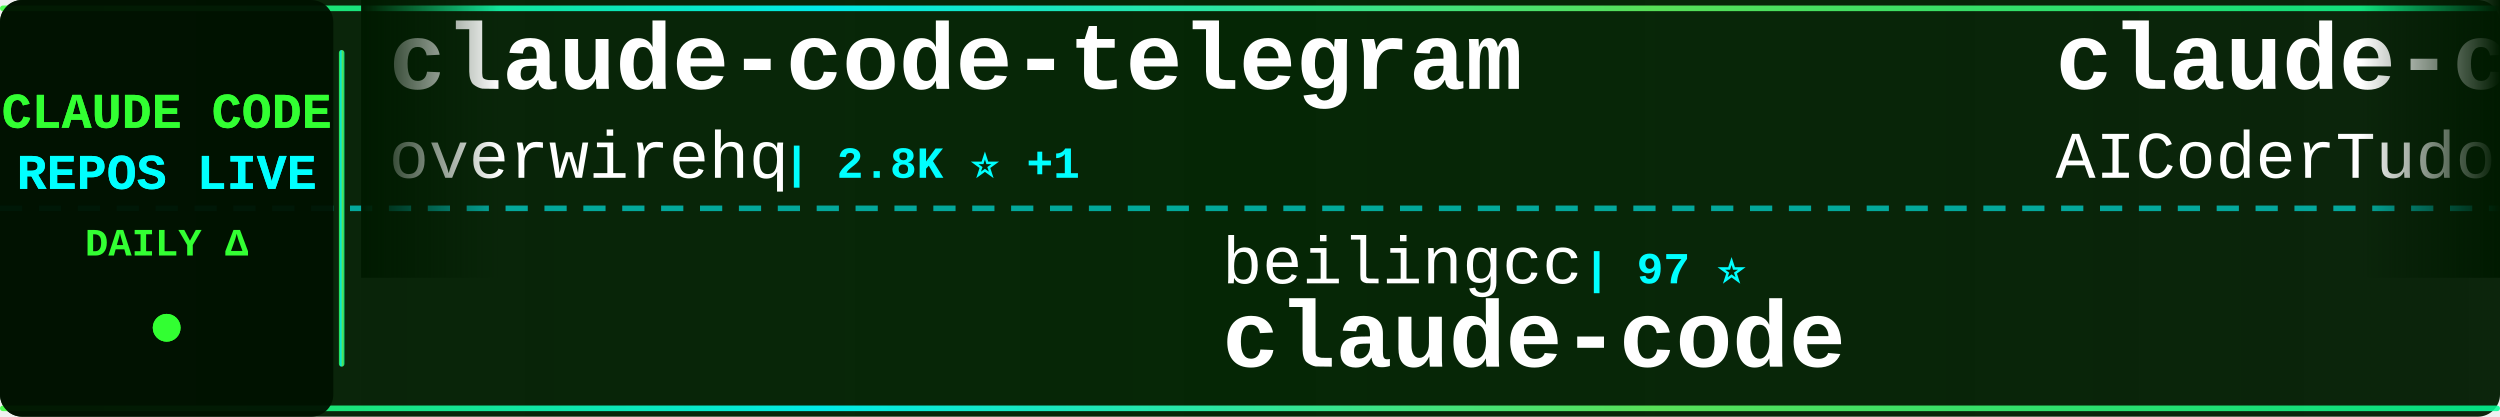
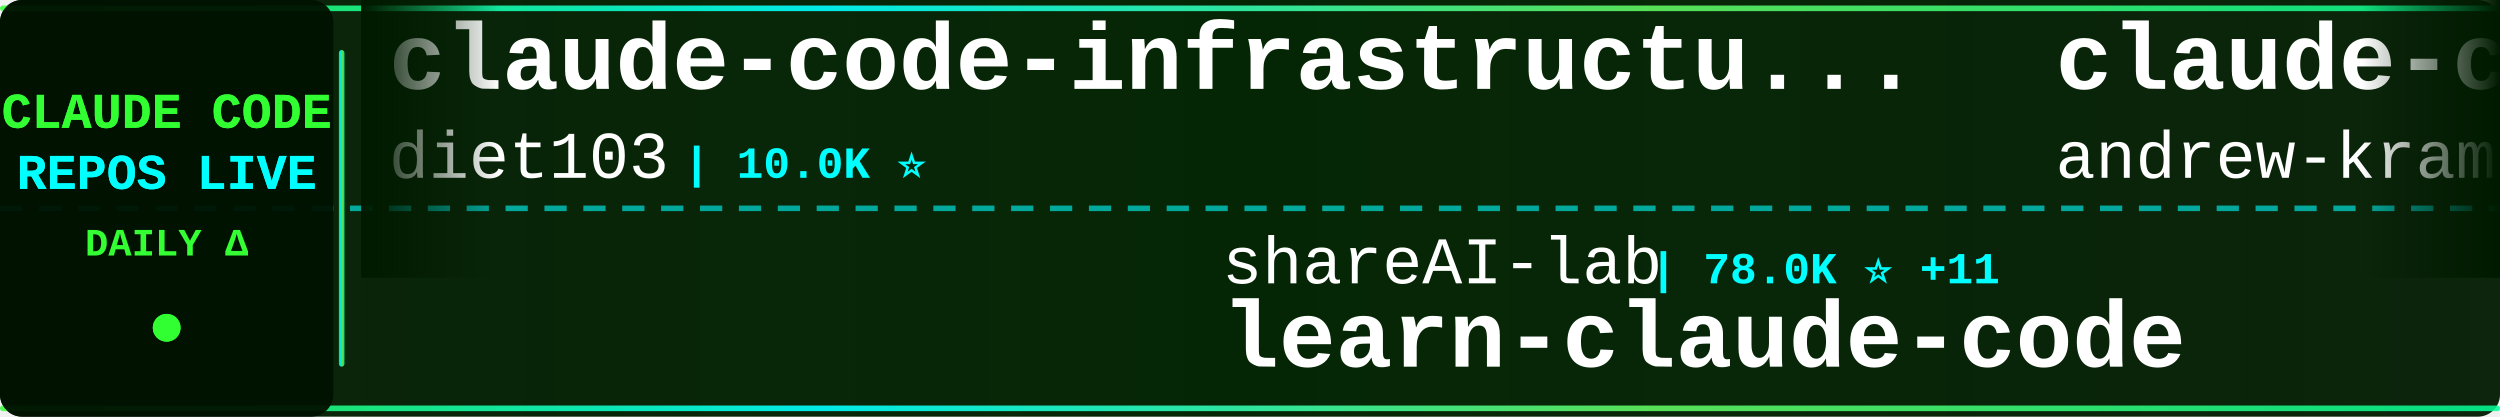
<svg xmlns="http://www.w3.org/2000/svg" width="900" height="150">
  <defs>
    <linearGradient id="tickerBg" x1="0%" y1="0%" x2="100%" y2="0%">
      <stop offset="0%" style="stop-color:#001a00;stop-opacity:0.95" />
      <stop offset="50%" style="stop-color:#002200;stop-opacity:0.98" />
      <stop offset="100%" style="stop-color:#001a00;stop-opacity:0.95" />
    </linearGradient>
    <linearGradient id="borderGrad" x1="0%" y1="0%" x2="100%" y2="0%">
      <stop offset="0%" style="stop-color:#33ff33;stop-opacity:0.85">
        <animate attributeName="stop-opacity" values="0.85;1;0.85" dur="2s" repeatCount="indefinite" />
      </stop>
      <stop offset="33%" style="stop-color:#00ffff;stop-opacity:0.9">
        <animate attributeName="stop-opacity" values="0.9;1;0.9" dur="2.2s" repeatCount="indefinite" />
      </stop>
      <stop offset="66%" style="stop-color:#66ff66;stop-opacity:0.85">
        <animate attributeName="stop-opacity" values="0.85;1;0.85" dur="1.8s" repeatCount="indefinite" />
      </stop>
      <stop offset="100%" style="stop-color:#00ff99;stop-opacity:0.85">
        <animate attributeName="stop-opacity" values="0.85;1;0.85" dur="2s" repeatCount="indefinite" />
      </stop>
    </linearGradient>
    <filter id="textGlow">
      <feGaussianBlur stdDeviation="0.1" result="coloredBlur" />
      <feMerge>
        <feMergeNode in="coloredBlur" />
        <feMergeNode in="SourceGraphic" />
      </feMerge>
    </filter>
    <filter id="metricGlow">
      <feGaussianBlur stdDeviation="0.2" result="coloredBlur" />
      <feMerge>
        <feMergeNode in="coloredBlur" />
        <feMergeNode in="SourceGraphic" />
      </feMerge>
    </filter>
    <linearGradient id="leftFade" x1="0%" y1="0%" x2="100%" y2="0%">
      <stop offset="0%" style="stop-color:#001a00;stop-opacity:1" />
      <stop offset="100%" style="stop-color:#001a00;stop-opacity:0" />
    </linearGradient>
    <linearGradient id="rightFade" x1="0%" y1="0%" x2="100%" y2="0%">
      <stop offset="0%" style="stop-color:#001a00;stop-opacity:0" />
      <stop offset="100%" style="stop-color:#001a00;stop-opacity:1" />
    </linearGradient>
  </defs>
  <rect width="900" height="150" fill="url(#tickerBg)" rx="8" />
  <rect x="0" y="2" width="900" height="2" fill="url(#borderGrad)" rx="1" />
  <rect x="0" y="146" width="900" height="2" fill="url(#borderGrad)" rx="1" />
  <line x1="0" y1="75" x2="900" y2="75" stroke="#00ffff" stroke-width="2" stroke-dasharray="8 6" opacity="0.6" />
  <rect x="0" y="0" width="120" height="150" fill="#001100" opacity="0.95" rx="8" />
  <text x="60" y="46" font-family="'Courier New', monospace" font-size="18" font-weight="bold" fill="#33ff33" text-anchor="middle" filter="url(#textGlow)">
    CLAUDE CODE
  </text>
  <text x="60" y="68" font-family="'Courier New', monospace" font-size="18" font-weight="bold" fill="#00ffff" text-anchor="middle" filter="url(#textGlow)">
    REPOS LIVE
  </text>
  <text x="60" y="92" font-family="'Courier New', monospace" font-size="14" font-weight="bold" fill="#33ff33" text-anchor="middle">
    DAILY Δ
  </text>
  <circle cx="60" cy="118" r="5" fill="#33ff33" filter="url(#metricGlow)">
    <animate attributeName="r" values="4;6;4" dur="1.5s" repeatCount="indefinite" />
    <animate attributeName="opacity" values="0.6;1;0.6" dur="1.5s" repeatCount="indefinite" />
  </circle>
  <rect x="122" y="18" width="2" height="114" fill="url(#borderGrad)" rx="1" />
  <clipPath id="tickerClip">
    <rect x="130" y="0" width="770" height="150" />
  </clipPath>
  <g clip-path="url(#tickerClip)">
    <g id="tickerItems">
      <animateTransform attributeName="transform" attributeType="XML" type="translate" from="0 0" to="-3000 0" dur="54s" repeatCount="indefinite" />
      <g transform="translate(0, 0)">
-         <text x="140" y="32" font-family="'Courier New', monospace" font-size="34" font-weight="bold" fill="#ffffff">claude-code-telegram</text>
-         <text x="140" y="64" font-family="'Courier New', monospace" font-size="24" font-weight="normal" fill="#ffffff" opacity="1.0">overwirehq</text>
-         <text x="282" y="64" font-family="'Courier New', monospace" font-size="16" font-weight="bold" fill="#00ffff"> | 2.8K ⭐ +1</text>
+         <text x="140" y="32" font-family="'Courier New', monospace" font-size="34" font-weight="bold" fill="#ffffff">claude-code-infrastructu...</text>
+         <text x="140" y="64" font-family="'Courier New', monospace" font-size="24" font-weight="normal" fill="#ffffff" opacity="1.0">diet103</text>
+         <text x="246" y="64" font-family="'Courier New', monospace" font-size="16" font-weight="bold" fill="#00ffff"> | 10.0K ⭐</text>
      </g>
      <g transform="translate(300, 0)">
-         <text x="140" y="102" font-family="'Courier New', monospace" font-size="24" font-weight="normal" fill="#ffffff" opacity="1.0">beilingcc</text>
-         <text x="270" y="102" font-family="'Courier New', monospace" font-size="16" font-weight="bold" fill="#00ffff"> | 97 ⭐</text>
-         <text x="140" y="132" font-family="'Courier New', monospace" font-size="34" font-weight="bold" fill="#ffffff">claude-code</text>
+         <text x="140" y="102" font-family="'Courier New', monospace" font-size="24" font-weight="normal" fill="#ffffff" opacity="1.0">shareAI-lab</text>
+         <text x="294" y="102" font-family="'Courier New', monospace" font-size="16" font-weight="bold" fill="#00ffff"> | 78.0K ⭐ +11</text>
+         <text x="140" y="132" font-family="'Courier New', monospace" font-size="34" font-weight="bold" fill="#ffffff">learn-claude-code</text>
      </g>
      <g transform="translate(600, 0)">
-         <text x="140" y="32" font-family="'Courier New', monospace" font-size="34" font-weight="bold" fill="#ffffff">claude-code-tudou</text>
-         <text x="140" y="64" font-family="'Courier New', monospace" font-size="24" font-weight="normal" fill="#ffffff" opacity="1.0">AICoderTudou</text>
-         <text x="306" y="64" font-family="'Courier New', monospace" font-size="16" font-weight="bold" fill="#00ffff"> | 494 ⭐</text>
+         <text x="140" y="32" font-family="'Courier New', monospace" font-size="34" font-weight="bold" fill="#ffffff">claude-code-source-build</text>
+         <text x="140" y="64" font-family="'Courier New', monospace" font-size="24" font-weight="normal" fill="#ffffff" opacity="1.0">andrew-kramer-inno</text>
+         <text x="378" y="64" font-family="'Courier New', monospace" font-size="16" font-weight="bold" fill="#00ffff"> | 594 ⭐</text>
      </g>
      <g transform="translate(900, 0)">
-         <text x="140" y="102" font-family="'Courier New', monospace" font-size="24" font-weight="normal" fill="#ffffff" opacity="1.0">multica-ai</text>
-         <text x="282" y="102" font-family="'Courier New', monospace" font-size="16" font-weight="bold" fill="#00ffff"> | 216.9K ⭐ +66</text>
-         <text x="140" y="132" font-family="'Courier New', monospace" font-size="34" font-weight="bold" fill="#ffffff">andrej-karpathy-skills</text>
+         <text x="140" y="102" font-family="'Courier New', monospace" font-size="24" font-weight="normal" fill="#ffffff" opacity="1.0">anthropics</text>
+         <text x="282" y="102" font-family="'Courier New', monospace" font-size="16" font-weight="bold" fill="#00ffff"> | 995 ⭐</text>
+         <text x="140" y="132" font-family="'Courier New', monospace" font-size="34" font-weight="bold" fill="#ffffff">claude-code-base-action</text>
      </g>
      <g transform="translate(1200, 0)">
-         <text x="140" y="32" font-family="'Courier New', monospace" font-size="34" font-weight="bold" fill="#ffffff">Claude-Code-Source-Study</text>
-         <text x="140" y="64" font-family="'Courier New', monospace" font-size="24" font-weight="normal" fill="#ffffff" opacity="1.0">luyao618</text>
-         <text x="258" y="64" font-family="'Courier New', monospace" font-size="16" font-weight="bold" fill="#00ffff"> | 1.7K ⭐</text>
+         <text x="140" y="32" font-family="'Courier New', monospace" font-size="34" font-weight="bold" fill="#ffffff">claude-code-reverse</text>
+         <text x="140" y="64" font-family="'Courier New', monospace" font-size="24" font-weight="normal" fill="#ffffff" opacity="1.0">Yuyz0112</text>
+         <text x="258" y="64" font-family="'Courier New', monospace" font-size="16" font-weight="bold" fill="#00ffff"> | 2.4K ⭐</text>
      </g>
      <g transform="translate(1500, 0)">
-         <text x="140" y="102" font-family="'Courier New', monospace" font-size="24" font-weight="normal" fill="#ffffff" opacity="1.0">frankbria</text>
-         <text x="270" y="102" font-family="'Courier New', monospace" font-size="16" font-weight="bold" fill="#00ffff"> | 9.7K ⭐ +5</text>
-         <text x="140" y="132" font-family="'Courier New', monospace" font-size="34" font-weight="bold" fill="#ffffff">ralph-claude-code</text>
+         <text x="140" y="102" font-family="'Courier New', monospace" font-size="24" font-weight="normal" fill="#ffffff" opacity="1.0">anthropics</text>
+         <text x="282" y="102" font-family="'Courier New', monospace" font-size="16" font-weight="bold" fill="#00ffff"> | 179.7K ⭐ +33</text>
+         <text x="140" y="132" font-family="'Courier New', monospace" font-size="34" font-weight="bold" fill="#ffffff">skills</text>
      </g>
      <g transform="translate(1800, 0)">
-         <text x="140" y="32" font-family="'Courier New', monospace" font-size="34" font-weight="bold" fill="#ffffff">claude_codex_bridge</text>
-         <text x="140" y="64" font-family="'Courier New', monospace" font-size="24" font-weight="normal" fill="#ffffff" opacity="1.0">SeemSeam</text>
-         <text x="258" y="64" font-family="'Courier New', monospace" font-size="16" font-weight="bold" fill="#00ffff"> | 3.5K ⭐ +2</text>
+         <text x="140" y="32" font-family="'Courier New', monospace" font-size="34" font-weight="bold" fill="#ffffff">claude-code</text>
+         <text x="140" y="64" font-family="'Courier New', monospace" font-size="24" font-weight="normal" fill="#ffffff" opacity="1.0">claude-code-best</text>
+         <text x="354" y="64" font-family="'Courier New', monospace" font-size="16" font-weight="bold" fill="#00ffff"> | 22.8K ⭐ +5</text>
      </g>
      <g transform="translate(2100, 0)">
-         <text x="140" y="102" font-family="'Courier New', monospace" font-size="24" font-weight="normal" fill="#ffffff" opacity="1.0">lowcortisolprogrammer</text>
-         <text x="414" y="102" font-family="'Courier New', monospace" font-size="16" font-weight="bold" fill="#00ffff"> | 171 ⭐</text>
-         <text x="140" y="132" font-family="'Courier New', monospace" font-size="34" font-weight="bold" fill="#ffffff">claude-code</text>
+         <text x="140" y="102" font-family="'Courier New', monospace" font-size="24" font-weight="normal" fill="#ffffff" opacity="1.0">Cranot</text>
+         <text x="234" y="102" font-family="'Courier New', monospace" font-size="16" font-weight="bold" fill="#00ffff"> | 2.9K ⭐</text>
+         <text x="140" y="132" font-family="'Courier New', monospace" font-size="34" font-weight="bold" fill="#ffffff">claude-code-guide</text>
      </g>
      <g transform="translate(2400, 0)">
-         <text x="140" y="32" font-family="'Courier New', monospace" font-size="34" font-weight="bold" fill="#ffffff">Claude-Code</text>
-         <text x="140" y="64" font-family="'Courier New', monospace" font-size="24" font-weight="normal" fill="#ffffff" opacity="1.0">OrcaWhisper</text>
-         <text x="294" y="64" font-family="'Courier New', monospace" font-size="16" font-weight="bold" fill="#00ffff"> | 102 ⭐</text>
+         <text x="140" y="32" font-family="'Courier New', monospace" font-size="34" font-weight="bold" fill="#ffffff">claude-code</text>
+         <text x="140" y="64" font-family="'Courier New', monospace" font-size="24" font-weight="normal" fill="#ffffff" opacity="1.0">T-Lab-CUHKSZ</text>
+         <text x="306" y="64" font-family="'Courier New', monospace" font-size="16" font-weight="bold" fill="#00ffff"> | 329 ⭐</text>
      </g>
      <g transform="translate(2700, 0)">
-         <text x="140" y="102" font-family="'Courier New', monospace" font-size="24" font-weight="normal" fill="#ffffff" opacity="1.0">xorespesp</text>
-         <text x="270" y="102" font-family="'Courier New', monospace" font-size="16" font-weight="bold" fill="#00ffff"> | 233 ⭐</text>
+         <text x="140" y="102" font-family="'Courier New', monospace" font-size="24" font-weight="normal" fill="#ffffff" opacity="1.0">ochamber</text>
+         <text x="258" y="102" font-family="'Courier New', monospace" font-size="16" font-weight="bold" fill="#00ffff"> | 5 ⭐</text>
        <text x="140" y="132" font-family="'Courier New', monospace" font-size="34" font-weight="bold" fill="#ffffff">claude-code</text>
      </g>
      <g transform="translate(3000, 0)">
-         <text x="140" y="32" font-family="'Courier New', monospace" font-size="34" font-weight="bold" fill="#ffffff">claude-code-telegram</text>
-         <text x="140" y="64" font-family="'Courier New', monospace" font-size="24" font-weight="normal" fill="#ffffff" opacity="1.0">overwirehq</text>
-         <text x="282" y="64" font-family="'Courier New', monospace" font-size="16" font-weight="bold" fill="#00ffff"> | 2.8K ⭐ +1</text>
+         <text x="140" y="32" font-family="'Courier New', monospace" font-size="34" font-weight="bold" fill="#ffffff">claude-code-infrastructu...</text>
+         <text x="140" y="64" font-family="'Courier New', monospace" font-size="24" font-weight="normal" fill="#ffffff" opacity="1.0">diet103</text>
+         <text x="246" y="64" font-family="'Courier New', monospace" font-size="16" font-weight="bold" fill="#00ffff"> | 10.0K ⭐</text>
      </g>
      <g transform="translate(3300, 0)">
-         <text x="140" y="102" font-family="'Courier New', monospace" font-size="24" font-weight="normal" fill="#ffffff" opacity="1.0">beilingcc</text>
-         <text x="270" y="102" font-family="'Courier New', monospace" font-size="16" font-weight="bold" fill="#00ffff"> | 97 ⭐</text>
-         <text x="140" y="132" font-family="'Courier New', monospace" font-size="34" font-weight="bold" fill="#ffffff">claude-code</text>
+         <text x="140" y="102" font-family="'Courier New', monospace" font-size="24" font-weight="normal" fill="#ffffff" opacity="1.0">shareAI-lab</text>
+         <text x="294" y="102" font-family="'Courier New', monospace" font-size="16" font-weight="bold" fill="#00ffff"> | 78.0K ⭐ +11</text>
+         <text x="140" y="132" font-family="'Courier New', monospace" font-size="34" font-weight="bold" fill="#ffffff">learn-claude-code</text>
      </g>
      <g transform="translate(3600, 0)">
-         <text x="140" y="32" font-family="'Courier New', monospace" font-size="34" font-weight="bold" fill="#ffffff">claude-code-tudou</text>
-         <text x="140" y="64" font-family="'Courier New', monospace" font-size="24" font-weight="normal" fill="#ffffff" opacity="1.0">AICoderTudou</text>
-         <text x="306" y="64" font-family="'Courier New', monospace" font-size="16" font-weight="bold" fill="#00ffff"> | 494 ⭐</text>
+         <text x="140" y="32" font-family="'Courier New', monospace" font-size="34" font-weight="bold" fill="#ffffff">claude-code-source-build</text>
+         <text x="140" y="64" font-family="'Courier New', monospace" font-size="24" font-weight="normal" fill="#ffffff" opacity="1.0">andrew-kramer-inno</text>
+         <text x="378" y="64" font-family="'Courier New', monospace" font-size="16" font-weight="bold" fill="#00ffff"> | 594 ⭐</text>
      </g>
      <g transform="translate(3900, 0)">
-         <text x="140" y="102" font-family="'Courier New', monospace" font-size="24" font-weight="normal" fill="#ffffff" opacity="1.0">multica-ai</text>
-         <text x="282" y="102" font-family="'Courier New', monospace" font-size="16" font-weight="bold" fill="#00ffff"> | 216.9K ⭐ +66</text>
-         <text x="140" y="132" font-family="'Courier New', monospace" font-size="34" font-weight="bold" fill="#ffffff">andrej-karpathy-skills</text>
+         <text x="140" y="102" font-family="'Courier New', monospace" font-size="24" font-weight="normal" fill="#ffffff" opacity="1.0">anthropics</text>
+         <text x="282" y="102" font-family="'Courier New', monospace" font-size="16" font-weight="bold" fill="#00ffff"> | 995 ⭐</text>
+         <text x="140" y="132" font-family="'Courier New', monospace" font-size="34" font-weight="bold" fill="#ffffff">claude-code-base-action</text>
      </g>
    </g>
  </g>
  <rect x="130" y="0" width="50" height="100" fill="url(#leftFade)" />
  <rect x="850" y="0" width="50" height="100" fill="url(#rightFade)" />
</svg>
